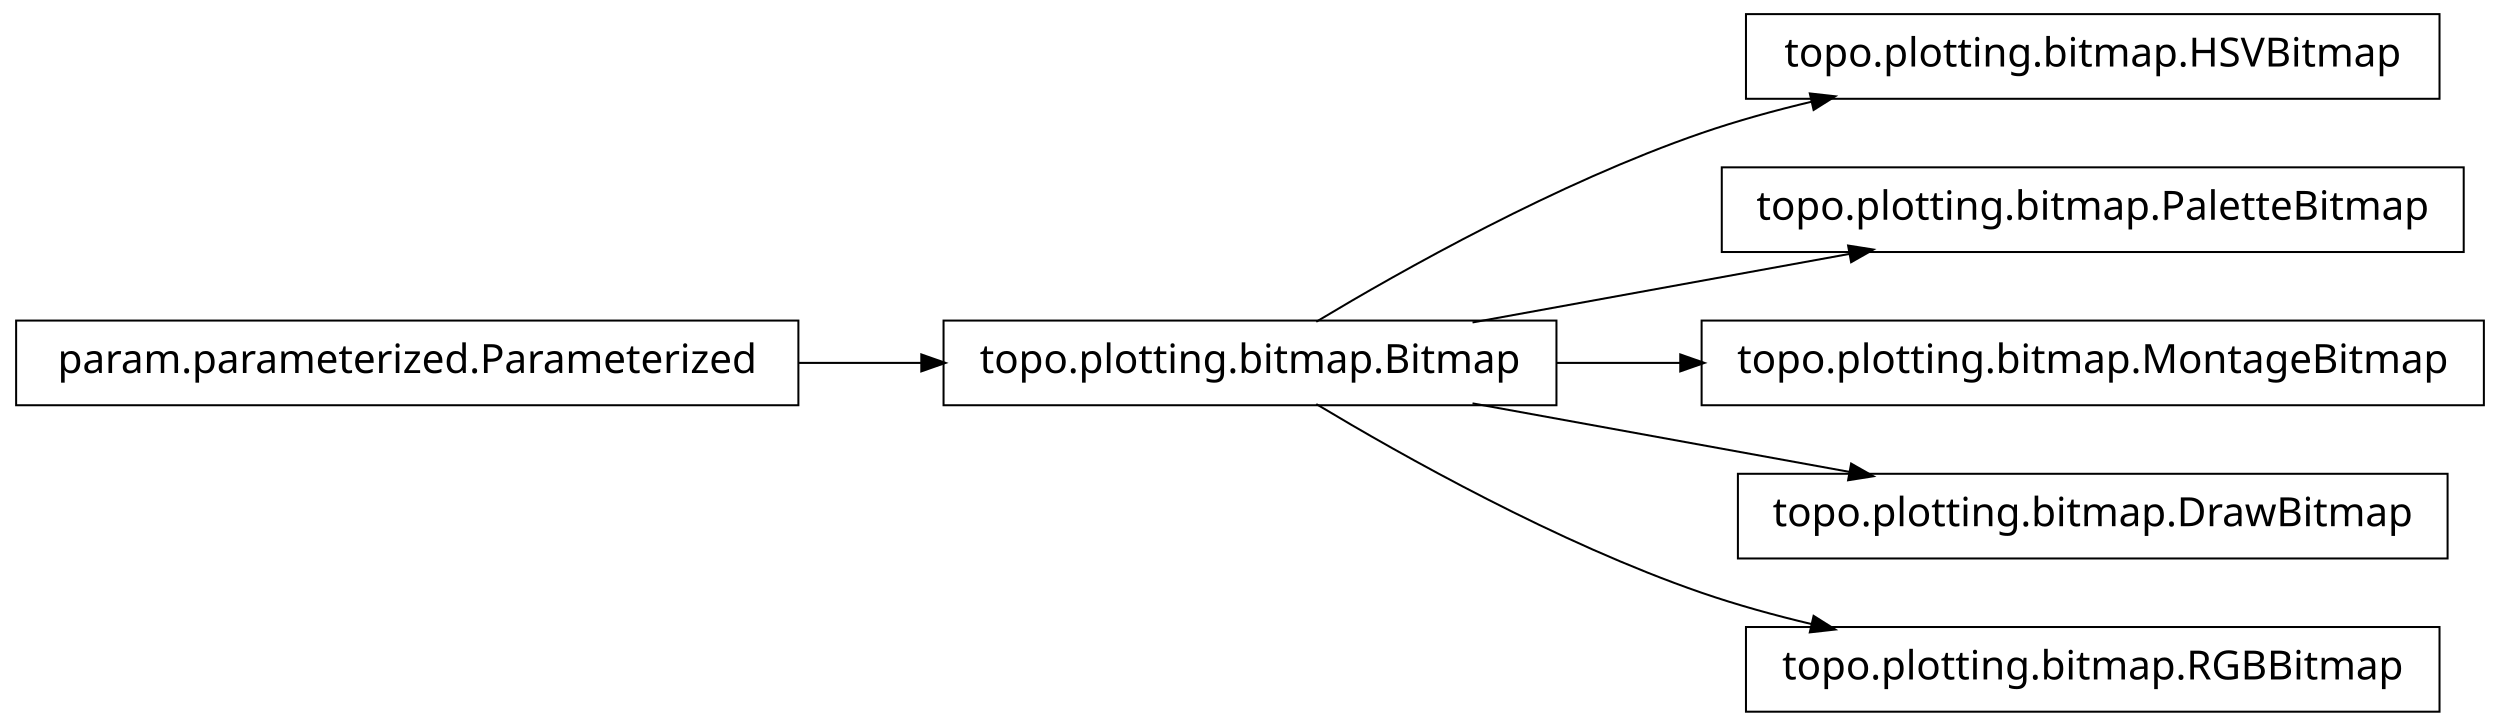
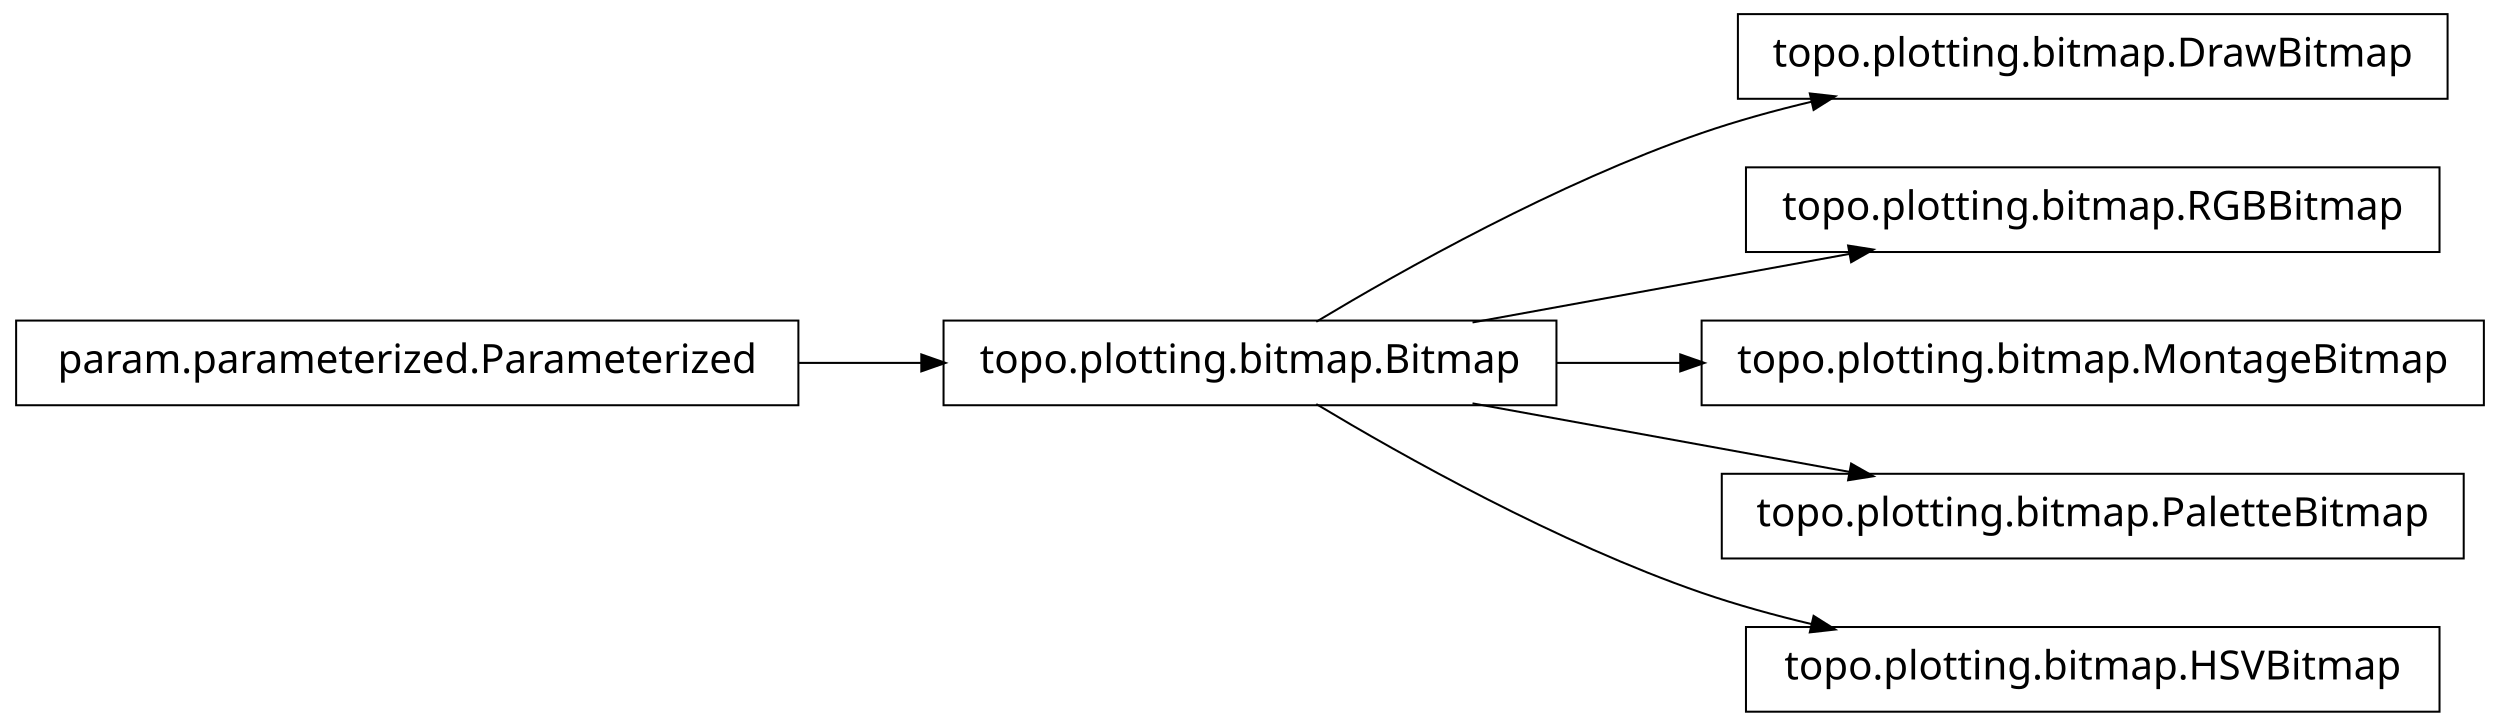
<svg xmlns="http://www.w3.org/2000/svg" width="620pt" height="180pt" viewBox="0.00 0.00 620.00 180.00">
  <g id="graph1" class="graph" transform="scale(1 1) rotate(0) translate(4 176)">
    <polygon fill="white" stroke="white" points="-4,5 -4,-176 617,-176 617,5 -4,5" />
    <g id="node1" class="node">
-       <polygon fill="none" stroke="black" stroke-width="0.5" points="601,-172.5 429,-172.5 429,-151.5 601,-151.5 601,-172.5" />
-       <text text-anchor="middle" x="515" y="-159.5" font-family="Vera" font-size="10.00">topo.plotting.bitmap.HSVBitmap</text>
+       <polygon fill="none" stroke="black" stroke-width="0.5" points="603,-172.5 427,-172.5 427,-151.5 603,-151.5 603,-172.5" />
+       <text text-anchor="middle" x="515" y="-159.5" font-family="Vera" font-size="10.00">topo.plotting.bitmap.DrawBitmap</text>
    </g>
    <g id="node2" class="node">
      <polygon fill="none" stroke="black" stroke-width="0.5" points="382,-96.5 230,-96.5 230,-75.5 382,-75.5 382,-96.5" />
      <text text-anchor="middle" x="306" y="-83.5" font-family="Vera" font-size="10.00">topo.plotting.bitmap.Bitmap</text>
    </g>
    <g id="edge2" class="edge">
      <path fill="none" stroke="black" stroke-width="0.5" d="M322.433,-96.209C343.714,-108.99 382.318,-130.694 418,-143 426.772,-146.025 436.167,-148.62 445.529,-150.832" />
      <polygon fill="black" stroke="black" points="445.153,-152.541 450.418,-151.953 445.936,-149.13 445.153,-152.541" />
    </g>
-     <g id="node6" class="node">
-       <polygon fill="none" stroke="black" stroke-width="0.5" points="607,-134.5 423,-134.5 423,-113.5 607,-113.5 607,-134.5" />
-       <text text-anchor="middle" x="515" y="-121.5" font-family="Vera" font-size="10.00">topo.plotting.bitmap.PaletteBitmap</text>
+     <g id="node4" class="node">
+       <polygon fill="none" stroke="black" stroke-width="0.5" points="601,-134.5 429,-134.5 429,-113.5 601,-113.5 601,-134.5" />
+       <text text-anchor="middle" x="515" y="-121.5" font-family="Vera" font-size="10.00">topo.plotting.bitmap.RGBBitmap</text>
    </g>
-     <g id="edge6" class="edge">
+     <g id="edge4" class="edge">
      <path fill="none" stroke="black" stroke-width="0.5" d="M361.186,-96.034C389.996,-101.272 425.294,-107.69 454.806,-113.056" />
      <polygon fill="black" stroke="black" points="454.635,-114.803 459.868,-113.976 455.261,-111.36 454.635,-114.803" />
    </g>
-     <g id="node8" class="node">
+     <g id="node7" class="node">
      <polygon fill="none" stroke="black" stroke-width="0.5" points="612,-96.5 418,-96.5 418,-75.5 612,-75.5 612,-96.5" />
      <text text-anchor="middle" x="515" y="-83.5" font-family="Vera" font-size="10.00">topo.plotting.bitmap.MontageBitmap</text>
    </g>
-     <g id="edge8" class="edge">
+     <g id="edge6" class="edge">
      <path fill="none" stroke="black" stroke-width="0.5" d="M382.045,-86C392.075,-86 402.484,-86 412.862,-86" />
      <polygon fill="black" stroke="black" points="412.952,-87.75 417.952,-86 412.952,-84.25 412.952,-87.75" />
    </g>
-     <g id="node10" class="node">
-       <polygon fill="none" stroke="black" stroke-width="0.5" points="603,-58.5 427,-58.5 427,-37.5 603,-37.5 603,-58.5" />
-       <text text-anchor="middle" x="515" y="-45.5" font-family="Vera" font-size="10.00">topo.plotting.bitmap.DrawBitmap</text>
+     <g id="node9" class="node">
+       <polygon fill="none" stroke="black" stroke-width="0.5" points="607,-58.5 423,-58.5 423,-37.5 607,-37.5 607,-58.5" />
+       <text text-anchor="middle" x="515" y="-45.5" font-family="Vera" font-size="10.00">topo.plotting.bitmap.PaletteBitmap</text>
    </g>
-     <g id="edge10" class="edge">
+     <g id="edge8" class="edge">
      <path fill="none" stroke="black" stroke-width="0.5" d="M361.186,-75.966C389.996,-70.728 425.294,-64.31 454.806,-58.944" />
      <polygon fill="black" stroke="black" points="455.261,-60.64 459.868,-58.024 454.635,-57.197 455.261,-60.64" />
    </g>
-     <g id="node12" class="node">
+     <g id="node11" class="node">
      <polygon fill="none" stroke="black" stroke-width="0.5" points="601,-20.5 429,-20.5 429,0.5 601,0.5 601,-20.5" />
-       <text text-anchor="middle" x="515" y="-7.5" font-family="Vera" font-size="10.00">topo.plotting.bitmap.RGBBitmap</text>
+       <text text-anchor="middle" x="515" y="-7.5" font-family="Vera" font-size="10.00">topo.plotting.bitmap.HSVBitmap</text>
    </g>
-     <g id="edge12" class="edge">
+     <g id="edge10" class="edge">
      <path fill="none" stroke="black" stroke-width="0.5" d="M322.433,-75.791C343.714,-63.01 382.318,-41.306 418,-29 426.772,-25.975 436.167,-23.38 445.529,-21.168" />
      <polygon fill="black" stroke="black" points="445.936,-22.87 450.418,-20.047 445.153,-19.459 445.936,-22.87" />
    </g>
-     <g id="node4" class="node">
+     <g id="node6" class="node">
      <polygon fill="none" stroke="black" stroke-width="0.5" points="194,-96.5 5.68434e-14,-96.5 0,-75.5 194,-75.5 194,-96.5" />
      <text text-anchor="middle" x="97" y="-83.5" font-family="Vera" font-size="10.00">param.parameterized.Parameterized</text>
    </g>
-     <g id="edge4" class="edge">
+     <g id="edge12" class="edge">
      <path fill="none" stroke="black" stroke-width="0.5" d="M194.158,-86C204.325,-86 214.585,-86 224.55,-86" />
      <polygon fill="black" stroke="black" points="224.733,-87.75 229.733,-86 224.733,-84.25 224.733,-87.75" />
    </g>
  </g>
</svg>
